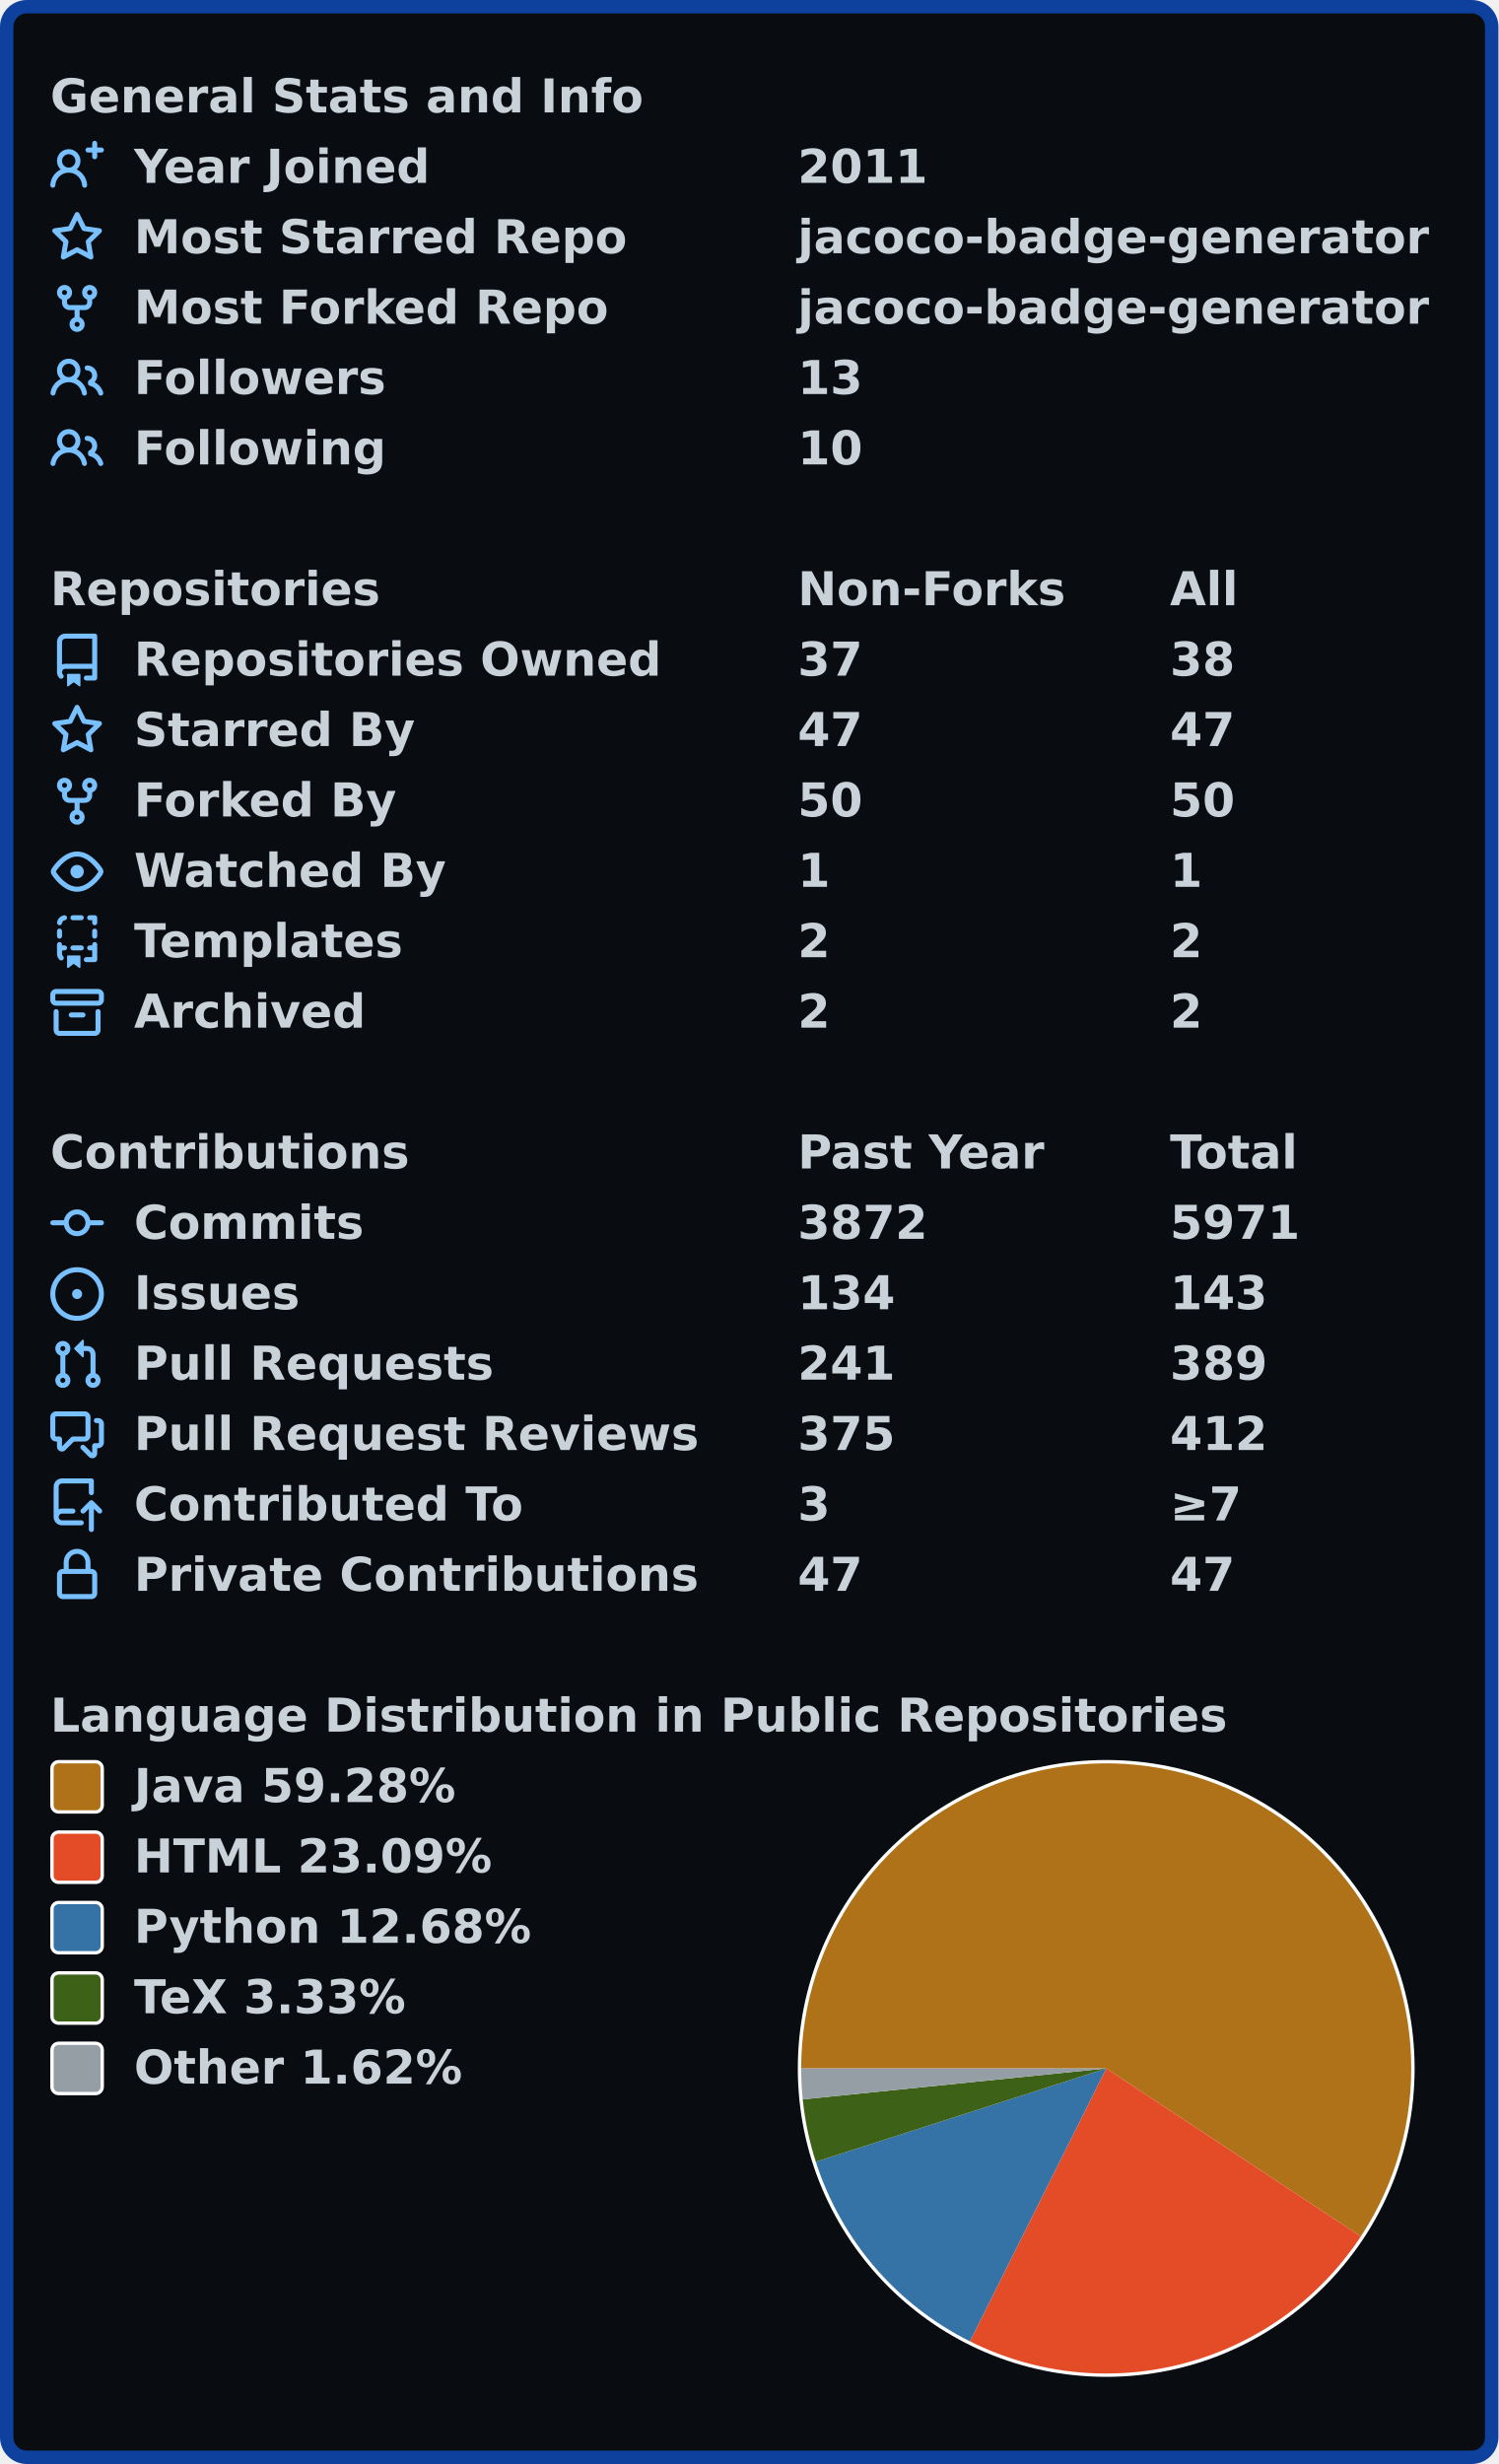
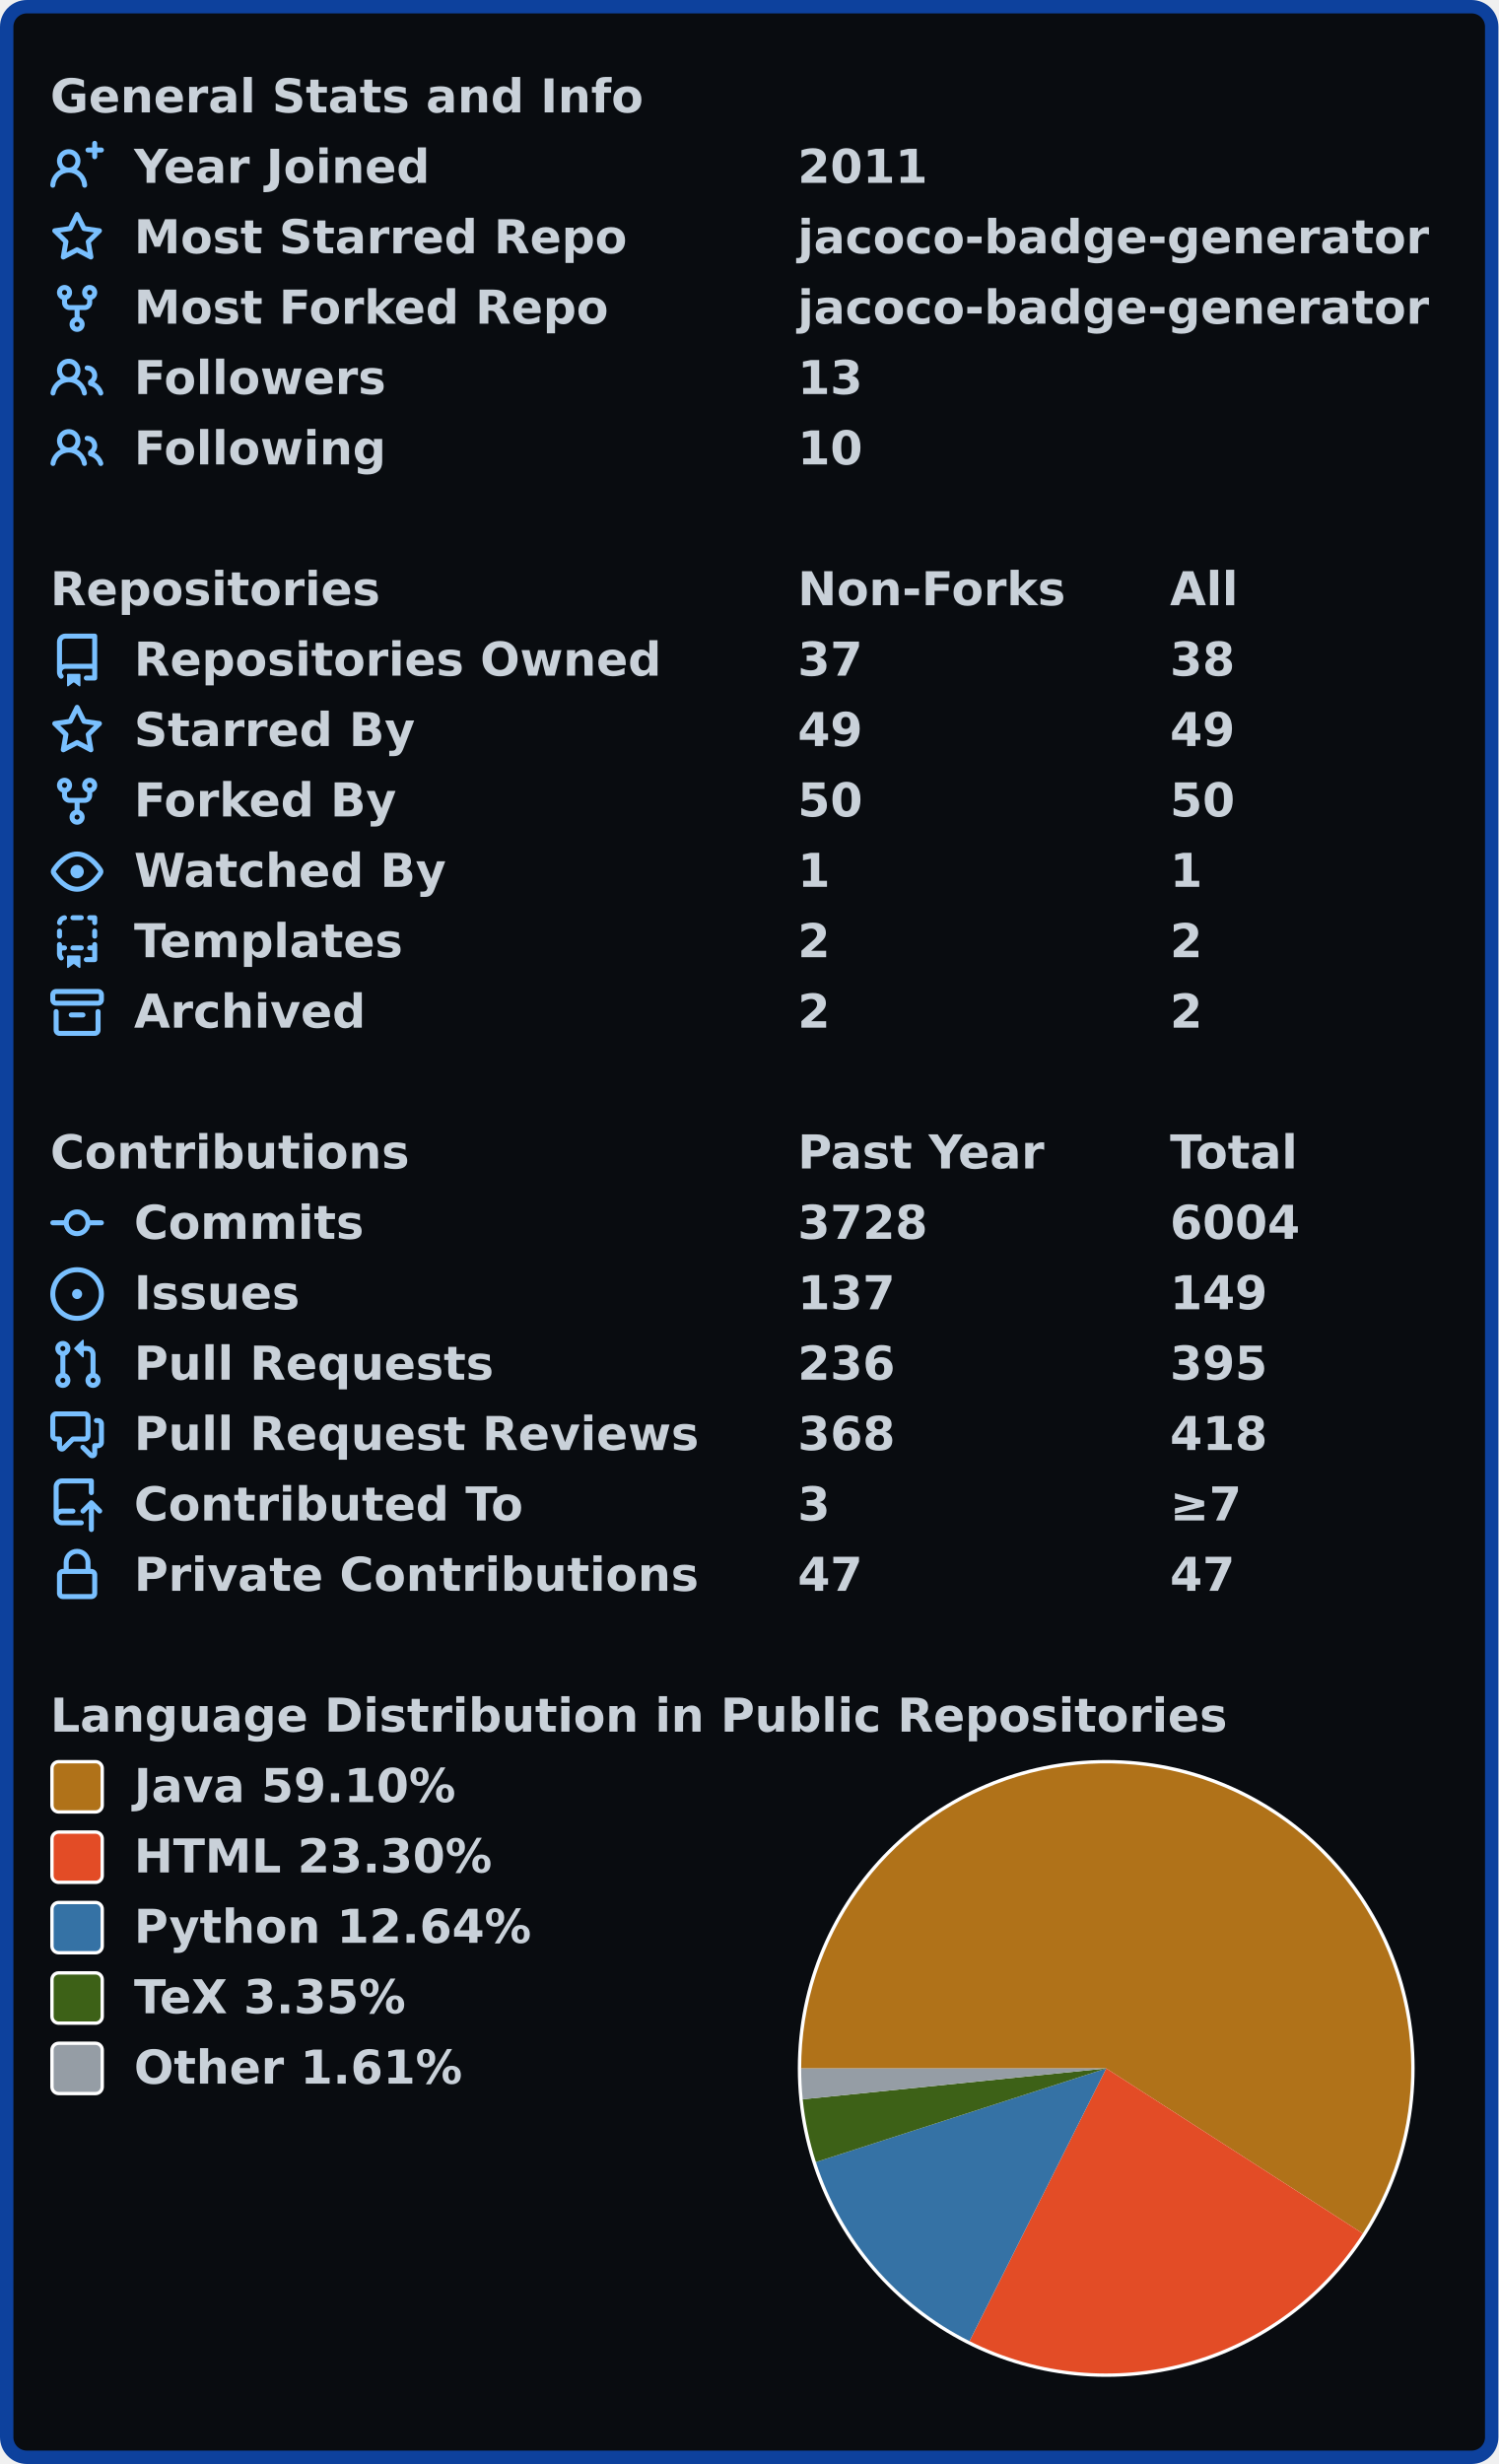
<svg xmlns="http://www.w3.org/2000/svg" width="447" height="735" viewBox="0 0 447 735">
  <rect x="2" y="2" stroke-width="4" rx="6" width="443" height="731" stroke="#0d419d" fill="#090c10" />
  <g font-weight="600" font-size="110pt" font-family="Verdana,Geneva,DejaVu Sans,sans-serif" text-rendering="geometricPrecision">
    <g transform="translate(0, 21)" fill="#c9d1d9">
      <g transform="translate(15, 0)">
        <g transform="scale(0.095)">
          <text x="0" y="132" textLength="1851" lengthAdjust="spacingAndGlyphs">General Stats and Info</text>
        </g>
      </g>
      <g transform="translate(15, 21)">
        <path fill="#79c0ff" fill-rule="evenodd" d="M13.25 0a.75.75 0 01.75.75V2h1.25a.75.75 0 010 1.5H14v1.25a.75.75 0 01-1.5 0V3.5h-1.25a.75.75 0 010-1.5h1.25V.75a.75.75 0 01.75-.75zM5.5 4a2 2 0 100 4 2 2 0 000-4zm2.4 4.548a3.5 3.5 0 10-4.799 0 5.527 5.527 0 00-3.1 4.66.75.75 0 101.498.085A4.01 4.01 0 015.5 9.5a4.01 4.01 0 014.001 3.793.75.75 0 101.498-.086 5.527 5.527 0 00-3.1-4.659z" />
        <g transform="scale(0.095)">
          <text lengthAdjust="spacingAndGlyphs" textLength="932" x="263" y="132">Year Joined</text>
          <text lengthAdjust="spacingAndGlyphs" textLength="420" x="2347" y="132">2011</text>
        </g>
      </g>
      <g transform="translate(15, 42)">
        <path fill="#79c0ff" fill-rule="evenodd" d="M8 .25a.75.75 0 01.673.418l1.882 3.815 4.21.612a.75.75 0 01.416 1.279l-3.046 2.97.719 4.192a.75.75 0 01-1.088.791L8 12.347l-3.766 1.98a.75.75 0 01-1.088-.79l.72-4.194L.818 6.374a.75.75 0 01.416-1.28l4.21-.611L7.327.668A.75.75 0 018 .25zm0 2.445L6.615 5.5a.75.75 0 01-.564.41l-3.097.45 2.24 2.184a.75.75 0 01.216.664l-.528 3.084 2.769-1.456a.75.75 0 01.698 0l2.77 1.456-.53-3.084a.75.75 0 01.216-.664l2.24-2.183-3.096-.45a.75.75 0 01-.564-.41L8 2.694v.001z" />
        <g transform="scale(0.095)">
          <text lengthAdjust="spacingAndGlyphs" textLength="1532" x="263" y="132">Most Starred Repo</text>
          <text lengthAdjust="spacingAndGlyphs" textLength="1986" x="2347" y="132">jacoco-badge-generator</text>
        </g>
      </g>
      <g transform="translate(15, 63)">
        <path fill="#79c0ff" fill-rule="evenodd" d="M5 3.25a.75.75 0 11-1.5 0 .75.75 0 011.5 0zm0 2.122a2.25 2.25 0 10-1.5 0v.878A2.25 2.25 0 005.75 8.5h1.5v2.128a2.251 2.251 0 101.5 0V8.5h1.5a2.25 2.25 0 002.25-2.25v-.878a2.25 2.25 0 10-1.5 0v.878a.75.75 0 01-.75.75h-4.5A.75.75 0 015 6.25v-.878zm3.75 7.378a.75.75 0 11-1.5 0 .75.75 0 011.5 0zm3-8.75a.75.75 0 100-1.5.75.75 0 000 1.5z" />
        <g transform="scale(0.095)">
          <text lengthAdjust="spacingAndGlyphs" textLength="1485" x="263" y="132">Most Forked Repo</text>
          <text lengthAdjust="spacingAndGlyphs" textLength="1986" x="2347" y="132">jacoco-badge-generator</text>
        </g>
      </g>
      <g transform="translate(15, 84)">
        <path fill="#79c0ff" fill-rule="evenodd" d="M5.5 3.5a2 2 0 100 4 2 2 0 000-4zM2 5.5a3.5 3.5 0 115.898 2.549 5.507 5.507 0 013.034 4.084.75.75 0 11-1.482.235 4.001 4.001 0 00-7.9 0 .75.75 0 01-1.482-.236A5.507 5.507 0 013.102 8.05 3.49 3.49 0 012 5.5zM11 4a.75.75 0 100 1.5 1.5 1.5 0 01.666 2.844.75.75 0 00-.416.672v.352a.75.75 0 00.574.73c1.2.289 2.162 1.2 2.522 2.372a.75.75 0 101.434-.44 5.01 5.01 0 00-2.56-3.012A3 3 0 0011 4z" />
        <g transform="scale(0.095)">
          <text lengthAdjust="spacingAndGlyphs" textLength="778" x="263" y="132">Followers</text>
          <text lengthAdjust="spacingAndGlyphs" textLength="210" x="2347" y="132">13</text>
        </g>
      </g>
      <g transform="translate(15, 105)">
        <path fill="#79c0ff" fill-rule="evenodd" d="M5.5 3.5a2 2 0 100 4 2 2 0 000-4zM2 5.5a3.5 3.5 0 115.898 2.549 5.507 5.507 0 013.034 4.084.75.75 0 11-1.482.235 4.001 4.001 0 00-7.9 0 .75.75 0 01-1.482-.236A5.507 5.507 0 013.102 8.05 3.49 3.49 0 012 5.5zM11 4a.75.75 0 100 1.5 1.5 1.5 0 01.666 2.844.75.75 0 00-.416.672v.352a.75.75 0 00.574.73c1.2.289 2.162 1.2 2.522 2.372a.75.75 0 101.434-.44 5.01 5.01 0 00-2.56-3.012A3 3 0 0011 4z" />
        <g transform="scale(0.095)">
          <text lengthAdjust="spacingAndGlyphs" textLength="780" x="263" y="132">Following</text>
          <text lengthAdjust="spacingAndGlyphs" textLength="210" x="2347" y="132">10</text>
        </g>
      </g>
    </g>
    <g transform="translate(0, 168)" fill="#c9d1d9">
      <g transform="translate(15, 0)">
        <g transform="scale(0.095)">
          <text x="0" y="132" textLength="1020" lengthAdjust="spacingAndGlyphs">Repositories</text>
          <text x="2347" y="132" textLength="832" lengthAdjust="spacingAndGlyphs">Non-Forks</text>
          <text x="3516" y="132" textLength="206" lengthAdjust="spacingAndGlyphs">All</text>
        </g>
      </g>
      <g transform="translate(15, 21)">
        <path fill="#79c0ff" fill-rule="evenodd" d="M2 2.5A2.5 2.5 0 014.5 0h8.75a.75.75 0 01.75.75v12.5a.75.75 0 01-.75.75h-2.5a.75.75 0 110-1.5h1.75v-2h-8a1 1 0 00-.714 1.7.75.75 0 01-1.072 1.05A2.495 2.495 0 012 11.5v-9zm10.5-1V9h-8c-.356 0-.694.074-1 .208V2.5a1 1 0 011-1h8zM5 12.25v3.25a.25.25 0 00.4.2l1.45-1.087a.25.25 0 01.3 0L8.6 15.7a.25.25 0 00.4-.2v-3.25a.25.25 0 00-.25-.25h-3.5a.25.25 0 00-.25.25z" />
        <g transform="scale(0.095)">
          <text lengthAdjust="spacingAndGlyphs" textLength="1650" x="263" y="132">Repositories Owned</text>
          <text lengthAdjust="spacingAndGlyphs" textLength="210" x="2347" y="132">37</text>
          <text lengthAdjust="spacingAndGlyphs" textLength="210" x="3516" y="132">38</text>
        </g>
      </g>
      <g transform="translate(15, 42)">
        <path fill="#79c0ff" fill-rule="evenodd" d="M8 .25a.75.75 0 01.673.418l1.882 3.815 4.21.612a.75.75 0 01.416 1.279l-3.046 2.97.719 4.192a.75.75 0 01-1.088.791L8 12.347l-3.766 1.98a.75.75 0 01-1.088-.79l.72-4.194L.818 6.374a.75.75 0 01.416-1.28l4.21-.611L7.327.668A.75.75 0 018 .25zm0 2.445L6.615 5.5a.75.75 0 01-.564.41l-3.097.45 2.24 2.184a.75.75 0 01.216.664l-.528 3.084 2.769-1.456a.75.75 0 01.698 0l2.77 1.456-.53-3.084a.75.75 0 01.216-.664l2.24-2.183-3.096-.45a.75.75 0 01-.564-.41L8 2.694v.001z" />
        <g transform="scale(0.095)">
          <text lengthAdjust="spacingAndGlyphs" textLength="874" x="263" y="132">Starred By</text>
-           <text lengthAdjust="spacingAndGlyphs" textLength="210" x="2347" y="132">47</text>
-           <text lengthAdjust="spacingAndGlyphs" textLength="210" x="3516" y="132">47</text>
+           <text lengthAdjust="spacingAndGlyphs" textLength="210" x="2347" y="132">49</text>
+           <text lengthAdjust="spacingAndGlyphs" textLength="210" x="3516" y="132">49</text>
        </g>
      </g>
      <g transform="translate(15, 63)">
        <path fill="#79c0ff" fill-rule="evenodd" d="M5 3.25a.75.75 0 11-1.5 0 .75.75 0 011.5 0zm0 2.122a2.25 2.25 0 10-1.5 0v.878A2.25 2.25 0 005.75 8.5h1.5v2.128a2.251 2.251 0 101.5 0V8.5h1.5a2.25 2.25 0 002.25-2.25v-.878a2.25 2.25 0 10-1.5 0v.878a.75.75 0 01-.75.75h-4.5A.75.75 0 015 6.25v-.878zm3.75 7.378a.75.75 0 11-1.5 0 .75.75 0 011.5 0zm3-8.75a.75.75 0 100-1.5.75.75 0 000 1.5z" />
        <g transform="scale(0.095)">
          <text lengthAdjust="spacingAndGlyphs" textLength="828" x="263" y="132">Forked By</text>
          <text lengthAdjust="spacingAndGlyphs" textLength="210" x="2347" y="132">50</text>
          <text lengthAdjust="spacingAndGlyphs" textLength="210" x="3516" y="132">50</text>
        </g>
      </g>
      <g transform="translate(15, 84)">
        <path fill="#79c0ff" fill-rule="evenodd" d="M1.679 7.932c.412-.621 1.242-1.75 2.366-2.717C5.175 4.242 6.527 3.5 8 3.5c1.473 0 2.824.742 3.955 1.715 1.124.967 1.954 2.096 2.366 2.717a.119.119 0 010 .136c-.412.621-1.242 1.75-2.366 2.717C10.825 11.758 9.473 12.5 8 12.5c-1.473 0-2.824-.742-3.955-1.715C2.92 9.818 2.09 8.69 1.679 8.068a.119.119 0 010-.136zM8 2c-1.981 0-3.67.992-4.933 2.078C1.797 5.169.88 6.423.43 7.1a1.619 1.619 0 000 1.798c.45.678 1.367 1.932 2.637 3.024C4.329 13.008 6.019 14 8 14c1.981 0 3.67-.992 4.933-2.078 1.27-1.091 2.187-2.345 2.637-3.023a1.619 1.619 0 000-1.798c-.45-.678-1.367-1.932-2.637-3.023C11.671 2.992 9.981 2 8 2zm0 8a2 2 0 100-4 2 2 0 000 4z" />
        <g transform="scale(0.095)">
          <text lengthAdjust="spacingAndGlyphs" textLength="993" x="263" y="132">Watched By</text>
          <text lengthAdjust="spacingAndGlyphs" textLength="105" x="2347" y="132">1</text>
          <text lengthAdjust="spacingAndGlyphs" textLength="105" x="3516" y="132">1</text>
        </g>
      </g>
      <g transform="translate(15, 105)">
        <path fill="#79c0ff" fill-rule="evenodd" d="M6 .75A.75.75 0 016.75 0h2.5a.75.75 0 010 1.5h-2.5A.75.75 0 016 .75zm5 0a.75.75 0 01.75-.75h1.5a.75.75 0 01.75.75v1.5a.75.75 0 01-1.5 0V1.5h-.75A.75.75 0 0111 .75zM4.992.662a.75.75 0 01-.636.848c-.436.063-.783.41-.846.846a.75.75 0 01-1.485-.212A2.501 2.501 0 014.144.025a.75.75 0 01.848.637zM2.75 4a.75.75 0 01.75.75v1.5a.75.75 0 01-1.5 0v-1.5A.75.75 0 012.75 4zm10.5 0a.75.75 0 01.75.75v1.5a.75.75 0 01-1.5 0v-1.5a.75.75 0 01.75-.75zM2.75 8a.75.75 0 01.75.75v.268A1.72 1.72 0 013.75 9h.5a.75.75 0 010 1.5h-.5a.25.25 0 00-.25.25v.75c0 .28.114.532.3.714a.75.75 0 01-1.05 1.072A2.495 2.495 0 012 11.5V8.75A.75.75 0 012.75 8zm10.5 0a.75.75 0 01.75.75v4.5a.75.75 0 01-.75.75h-2.5a.75.75 0 010-1.5h1.75v-2h-.75a.75.75 0 010-1.5h.75v-.25a.75.75 0 01.75-.75zM6 9.75A.75.75 0 016.75 9h2.5a.75.75 0 010 1.5h-2.5A.75.75 0 016 9.75zm-1 2.5v3.25a.25.25 0 00.4.2l1.45-1.087a.25.25 0 01.3 0L8.6 15.7a.25.25 0 00.4-.2v-3.25a.25.25 0 00-.25-.25h-3.5a.25.25 0 00-.25.25z" />
        <g transform="scale(0.095)">
          <text lengthAdjust="spacingAndGlyphs" textLength="868" x="263" y="132">Templates</text>
          <text lengthAdjust="spacingAndGlyphs" textLength="105" x="2347" y="132">2</text>
          <text lengthAdjust="spacingAndGlyphs" textLength="105" x="3516" y="132">2</text>
        </g>
      </g>
      <g transform="translate(15, 126)">
        <path fill="#79c0ff" fill-rule="evenodd" d="M1.75 2.5a.25.25 0 00-.25.25v1.5c0 .138.112.25.25.25h12.5a.25.25 0 00.25-.25v-1.5a.25.25 0 00-.25-.25H1.75zM0 2.75C0 1.784.784 1 1.75 1h12.5c.966 0 1.75.784 1.75 1.75v1.5A1.75 1.75 0 0114.25 6H1.75A1.75 1.75 0 010 4.25v-1.5zM1.75 7a.75.75 0 01.75.75v5.5c0 .138.112.25.25.25h10.5a.25.25 0 00.25-.25v-5.5a.75.75 0 111.5 0v5.5A1.75 1.75 0 0113.25 15H2.75A1.75 1.75 0 011 13.25v-5.5A.75.75 0 011.75 7zm4.5 1a.75.75 0 000 1.5h3.5a.75.75 0 100-1.5h-3.5z" />
        <g transform="scale(0.095)">
          <text lengthAdjust="spacingAndGlyphs" textLength="726" x="263" y="132">Archived</text>
          <text lengthAdjust="spacingAndGlyphs" textLength="105" x="2347" y="132">2</text>
          <text lengthAdjust="spacingAndGlyphs" textLength="105" x="3516" y="132">2</text>
        </g>
      </g>
    </g>
    <g transform="translate(0, 336)" fill="#c9d1d9">
      <g transform="translate(15, 0)">
        <g transform="scale(0.095)">
          <text x="0" y="132" textLength="1112" lengthAdjust="spacingAndGlyphs">Contributions</text>
          <text x="2347" y="132" textLength="774" lengthAdjust="spacingAndGlyphs">Past Year</text>
          <text x="3516" y="132" textLength="414" lengthAdjust="spacingAndGlyphs">Total</text>
        </g>
      </g>
      <g transform="translate(15, 21)">
        <path fill="#79c0ff" fill-rule="evenodd" d="M10.5 7.75a2.5 2.5 0 11-5 0 2.5 2.5 0 015 0zm1.43.75a4.002 4.002 0 01-7.86 0H.75a.75.75 0 110-1.5h3.32a4.001 4.001 0 017.86 0h3.32a.75.75 0 110 1.5h-3.32z" />
        <g transform="scale(0.095)">
          <text lengthAdjust="spacingAndGlyphs" textLength="734" x="263" y="132">Commits</text>
-           <text lengthAdjust="spacingAndGlyphs" textLength="420" x="2347" y="132">3872</text>
-           <text lengthAdjust="spacingAndGlyphs" textLength="420" x="3516" y="132">5971</text>
+           <text lengthAdjust="spacingAndGlyphs" textLength="420" x="2347" y="132">3728</text>
+           <text lengthAdjust="spacingAndGlyphs" textLength="420" x="3516" y="132">6004</text>
        </g>
      </g>
      <g transform="translate(15, 42)">
        <path fill="#79c0ff" d="M8 9.5a1.5 1.5 0 100-3 1.5 1.5 0 000 3z" />
        <path fill="#79c0ff" fill-rule="evenodd" d="M8 0a8 8 0 100 16A8 8 0 008 0zM1.5 8a6.5 6.5 0 1113 0 6.5 6.5 0 01-13 0z" />
        <g transform="scale(0.095)">
          <text lengthAdjust="spacingAndGlyphs" textLength="512" x="263" y="132">Issues</text>
-           <text lengthAdjust="spacingAndGlyphs" textLength="315" x="2347" y="132">134</text>
-           <text lengthAdjust="spacingAndGlyphs" textLength="315" x="3516" y="132">143</text>
+           <text lengthAdjust="spacingAndGlyphs" textLength="315" x="2347" y="132">137</text>
+           <text lengthAdjust="spacingAndGlyphs" textLength="315" x="3516" y="132">149</text>
        </g>
      </g>
      <g transform="translate(15, 63)">
        <path fill="#79c0ff" fill-rule="evenodd" d="M7.177 3.073L9.573.677A.25.25 0 0110 .854v4.792a.25.25 0 01-.427.177L7.177 3.427a.25.25 0 010-.354zM3.75 2.5a.75.75 0 100 1.5.75.75 0 000-1.5zm-2.25.75a2.25 2.25 0 113 2.122v5.256a2.251 2.251 0 11-1.5 0V5.372A2.25 2.25 0 011.5 3.25zM11 2.5h-1V4h1a1 1 0 011 1v5.628a2.251 2.251 0 101.5 0V5A2.5 2.5 0 0011 2.5zm1 10.25a.75.75 0 111.5 0 .75.75 0 01-1.5 0zM3.75 12a.75.75 0 100 1.5.75.75 0 000-1.5z" />
        <g transform="scale(0.095)">
          <text lengthAdjust="spacingAndGlyphs" textLength="1113" x="263" y="132">Pull Requests</text>
-           <text lengthAdjust="spacingAndGlyphs" textLength="315" x="2347" y="132">241</text>
-           <text lengthAdjust="spacingAndGlyphs" textLength="315" x="3516" y="132">389</text>
+           <text lengthAdjust="spacingAndGlyphs" textLength="315" x="2347" y="132">236</text>
+           <text lengthAdjust="spacingAndGlyphs" textLength="315" x="3516" y="132">395</text>
        </g>
      </g>
      <g transform="translate(15, 84)">
        <path fill="#79c0ff" fill-rule="evenodd" d="M1.5 2.75a.25.25 0 01.25-.25h8.5a.25.25 0 01.25.25v5.5a.25.25 0 01-.25.25h-3.5a.75.75 0 00-.53.22L3.5 11.44V9.25a.75.75 0 00-.75-.75h-1a.25.25 0 01-.25-.25v-5.5zM1.75 1A1.75 1.75 0 000 2.75v5.5C0 9.216.784 10 1.75 10H2v1.543a1.457 1.457 0 002.487 1.03L7.061 10h3.189A1.75 1.75 0 0012 8.25v-5.5A1.75 1.75 0 0010.25 1h-8.5zM14.5 4.75a.25.25 0 00-.25-.25h-.5a.75.75 0 110-1.5h.5c.966 0 1.75.784 1.75 1.75v5.5A1.75 1.75 0 0114.25 12H14v1.543a1.457 1.457 0 01-2.487 1.03L9.22 12.28a.75.75 0 111.06-1.06l2.22 2.22v-2.19a.75.75 0 01.75-.75h1a.25.25 0 00.25-.25v-5.5z" />
        <g transform="scale(0.095)">
          <text lengthAdjust="spacingAndGlyphs" textLength="1762" x="263" y="132">Pull Request Reviews</text>
-           <text lengthAdjust="spacingAndGlyphs" textLength="315" x="2347" y="132">375</text>
-           <text lengthAdjust="spacingAndGlyphs" textLength="315" x="3516" y="132">412</text>
+           <text lengthAdjust="spacingAndGlyphs" textLength="315" x="2347" y="132">368</text>
+           <text lengthAdjust="spacingAndGlyphs" textLength="315" x="3516" y="132">418</text>
        </g>
      </g>
      <g transform="translate(15, 105)">
        <path fill="#79c0ff" fill-rule="evenodd" d="M1 2.5A2.5 2.5 0 013.5 0h8.75a.75.75 0 01.75.75v3.5a.75.75 0 01-1.5 0V1.5h-8a1 1 0 00-1 1v6.708A2.492 2.492 0 013.5 9h3.25a.75.75 0 010 1.5H3.5a1 1 0 100 2h5.75a.75.75 0 010 1.5H3.5A2.5 2.5 0 011 11.5v-9zm13.23 7.79a.75.75 0 001.06-1.06l-2.505-2.505a.75.75 0 00-1.06 0L9.22 9.229a.75.75 0 001.06 1.061l1.225-1.224v6.184a.75.75 0 001.5 0V9.066l1.224 1.224z" />
        <g transform="scale(0.095)">
          <text lengthAdjust="spacingAndGlyphs" textLength="1234" x="263" y="132">Contributed To</text>
          <text lengthAdjust="spacingAndGlyphs" textLength="105" x="2347" y="132">3</text>
          <text lengthAdjust="spacingAndGlyphs" textLength="243" x="3516" y="132">≥7</text>
        </g>
      </g>
      <g transform="translate(15, 126)">
        <path fill="#79c0ff" fill-rule="evenodd" d="M4 4v2h-.25A1.75 1.75 0 002 7.75v5.5c0 .966.784 1.75 1.75 1.75h8.5A1.75 1.75 0 0014 13.25v-5.5A1.75 1.75 0 0012.25 6H12V4a4 4 0 10-8 0zm6.5 2V4a2.5 2.5 0 00-5 0v2h5zM12 7.5h.25a.25.25 0 01.25.25v5.5a.25.25 0 01-.25.25h-8.5a.25.25 0 01-.25-.25v-5.5a.25.25 0 01.25-.25H12z" />
        <g transform="scale(0.095)">
          <text lengthAdjust="spacingAndGlyphs" textLength="1742" x="263" y="132">Private Contributions</text>
          <text lengthAdjust="spacingAndGlyphs" textLength="210" x="2347" y="132">47</text>
          <text lengthAdjust="spacingAndGlyphs" textLength="210" x="3516" y="132">47</text>
        </g>
      </g>
    </g>
    <g transform="translate(0, 504)" fill="#c9d1d9">
      <g transform="translate(15, 0)">
        <g transform="scale(0.095)">
          <text x="0" y="132" textLength="3652" lengthAdjust="spacingAndGlyphs">Language Distribution in Public Repositories</text>
        </g>
      </g>
      <g transform="translate(238, 21)">
        <circle cx="92" cy="92" r="92" fill="#ffffff" />
      </g>
      <g transform="translate(239, 22)">
-         <path fill-rule="evenodd" fill="#b07219" d="M 0.0,91 A 91 91 0 1 1 166.953 141.121 L 91,91 Z" />
-         <path fill-rule="evenodd" fill="#e34c26" d="M 166.953,141.121 A 91 91 0 0 1 50.334 172.408 L 91,91 Z" />
-         <path fill-rule="evenodd" fill="#3572A5" d="M 50.334,172.408 A 91 91 0 0 1 4.363 118.839 L 91,91 Z" />
-         <path fill-rule="evenodd" fill="#3D6117" d="M 4.363,118.839 A 91 91 0 0 1 0.47 100.238 L 91,91 Z" />
-         <path fill-rule="evenodd" fill="#959da5" d="M 0.47,100.238 A 91 91 0 0 1 0.0 91 L 91,91 Z" />
+         <path fill-rule="evenodd" fill="#b07219" d="M 0.0,91 A 91 91 0 1 1 167.526 140.242 L 91,91 Z" />
+         <path fill-rule="evenodd" fill="#e34c26" d="M 167.526,140.242 A 91 91 0 0 1 50.215 172.349 L 91,91 Z" />
+         <path fill-rule="evenodd" fill="#3572A5" d="M 50.215,172.349 A 91 91 0 0 1 4.393 118.933 L 91,91 Z" />
+         <path fill-rule="evenodd" fill="#3D6117" d="M 4.393,118.933 A 91 91 0 0 1 0.467 100.209 L 91,91 Z" />
+         <path fill-rule="evenodd" fill="#959da5" d="M 0.467,100.209 A 91 91 0 0 1 0.0 91 L 91,91 Z" />
      </g>
      <g transform="translate(15, 21)">
        <rect x="0.5" y="0.5" rx="2" width="15" height="15" fill="#b07219" stroke-width="1" stroke="#ffffff" />
-         <text transform="scale(0.095)" x="263" y="132" textLength="1038" lengthAdjust="spacingAndGlyphs">Java 59.28%</text>
+         <text transform="scale(0.095)" x="263" y="132" textLength="1038" lengthAdjust="spacingAndGlyphs">Java 59.10%</text>
      </g>
      <g transform="translate(15, 42)">
        <rect x="0.5" y="0.5" rx="2" width="15" height="15" fill="#e34c26" stroke-width="1" stroke="#ffffff" />
-         <text transform="scale(0.095)" x="263" y="132" textLength="1142" lengthAdjust="spacingAndGlyphs">HTML 23.09%</text>
+         <text transform="scale(0.095)" x="263" y="132" textLength="1142" lengthAdjust="spacingAndGlyphs">HTML 23.30%</text>
      </g>
      <g transform="translate(15, 63)">
        <rect x="0.5" y="0.5" rx="2" width="15" height="15" fill="#3572A5" stroke-width="1" stroke="#ffffff" />
-         <text transform="scale(0.095)" x="263" y="132" textLength="1254" lengthAdjust="spacingAndGlyphs">Python 12.68%</text>
+         <text transform="scale(0.095)" x="263" y="132" textLength="1254" lengthAdjust="spacingAndGlyphs">Python 12.64%</text>
      </g>
      <g transform="translate(15, 84)">
        <rect x="0.5" y="0.5" rx="2" width="15" height="15" fill="#3D6117" stroke-width="1" stroke="#ffffff" />
-         <text transform="scale(0.095)" x="263" y="132" textLength="894" lengthAdjust="spacingAndGlyphs">TeX 3.33%</text>
+         <text transform="scale(0.095)" x="263" y="132" textLength="894" lengthAdjust="spacingAndGlyphs">TeX 3.35%</text>
      </g>
      <g transform="translate(15, 105)">
        <rect x="0.5" y="0.5" rx="2" width="15" height="15" fill="#959da5" stroke-width="1" stroke="#ffffff" />
-         <text transform="scale(0.095)" x="263" y="132" textLength="1047" lengthAdjust="spacingAndGlyphs">Other 1.62%</text>
+         <text transform="scale(0.095)" x="263" y="132" textLength="1047" lengthAdjust="spacingAndGlyphs">Other 1.61%</text>
      </g>
    </g>
  </g>
</svg>
